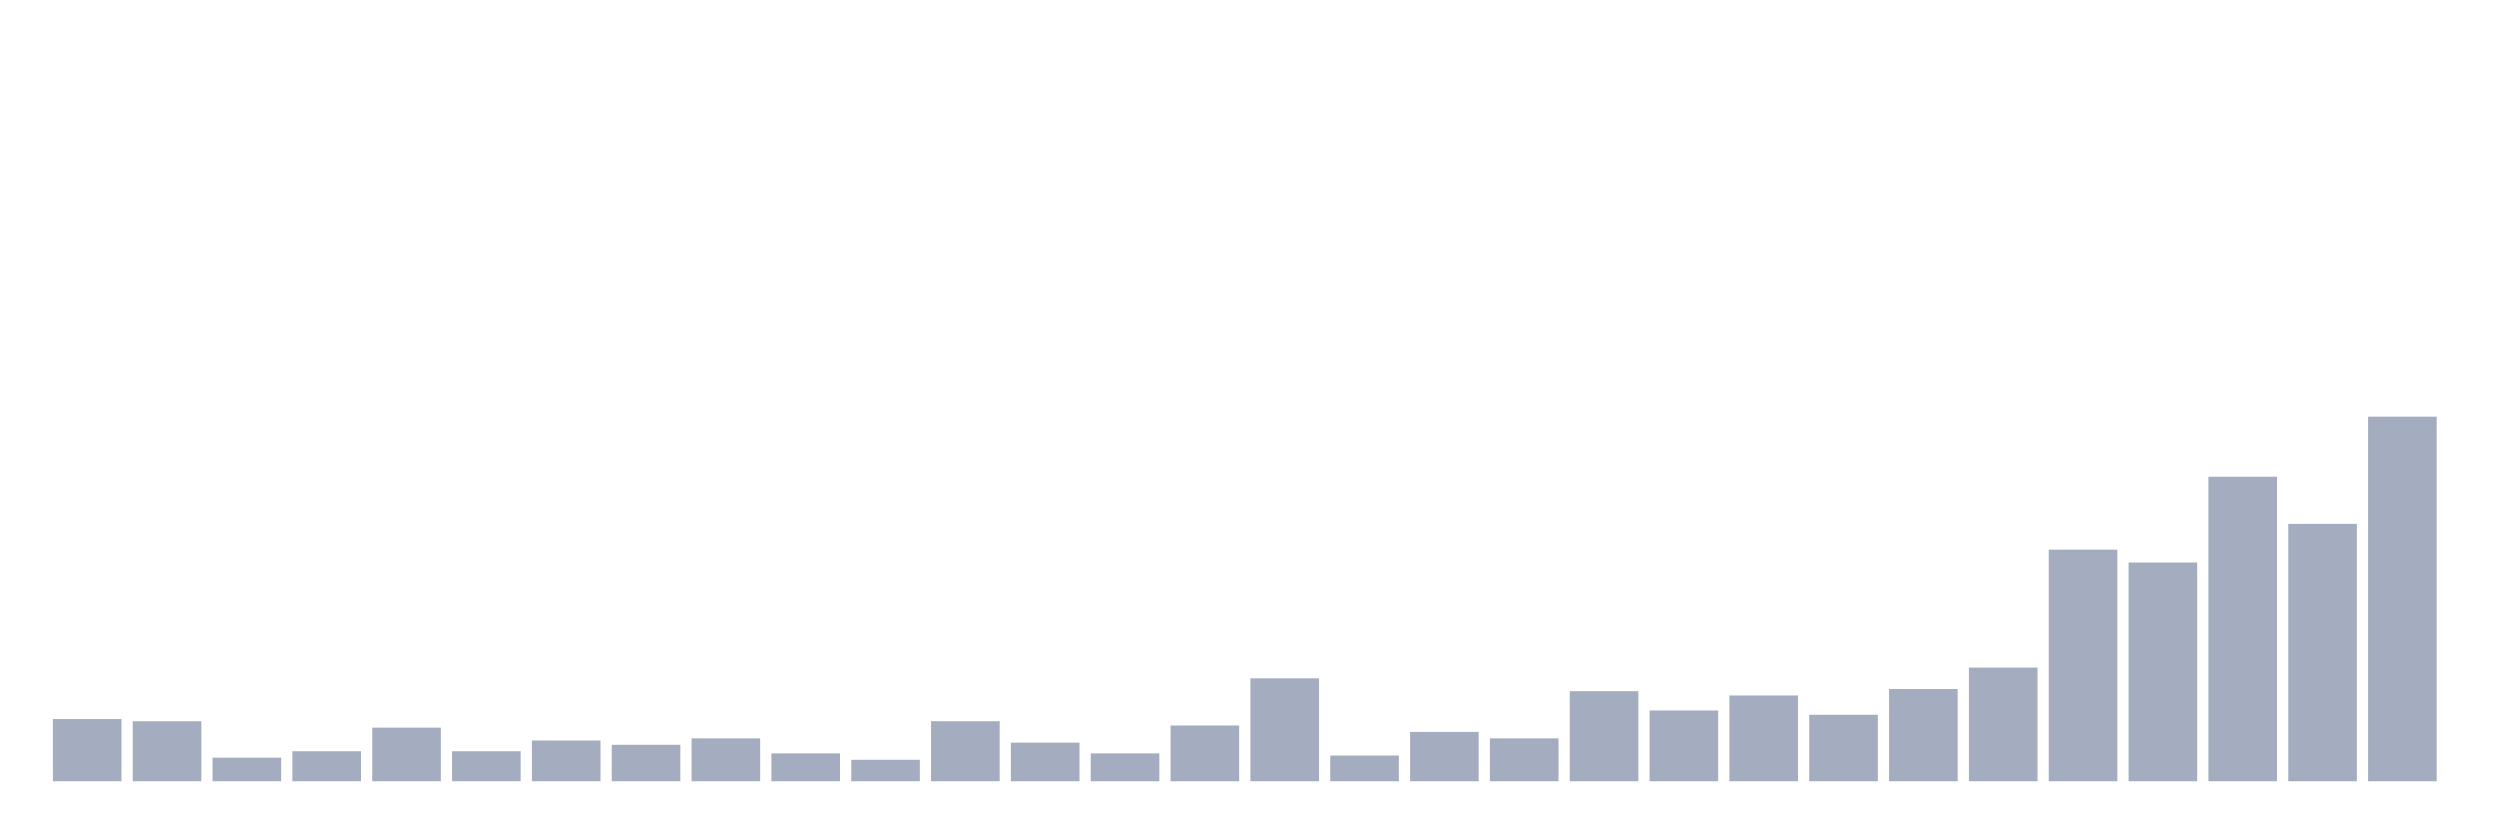
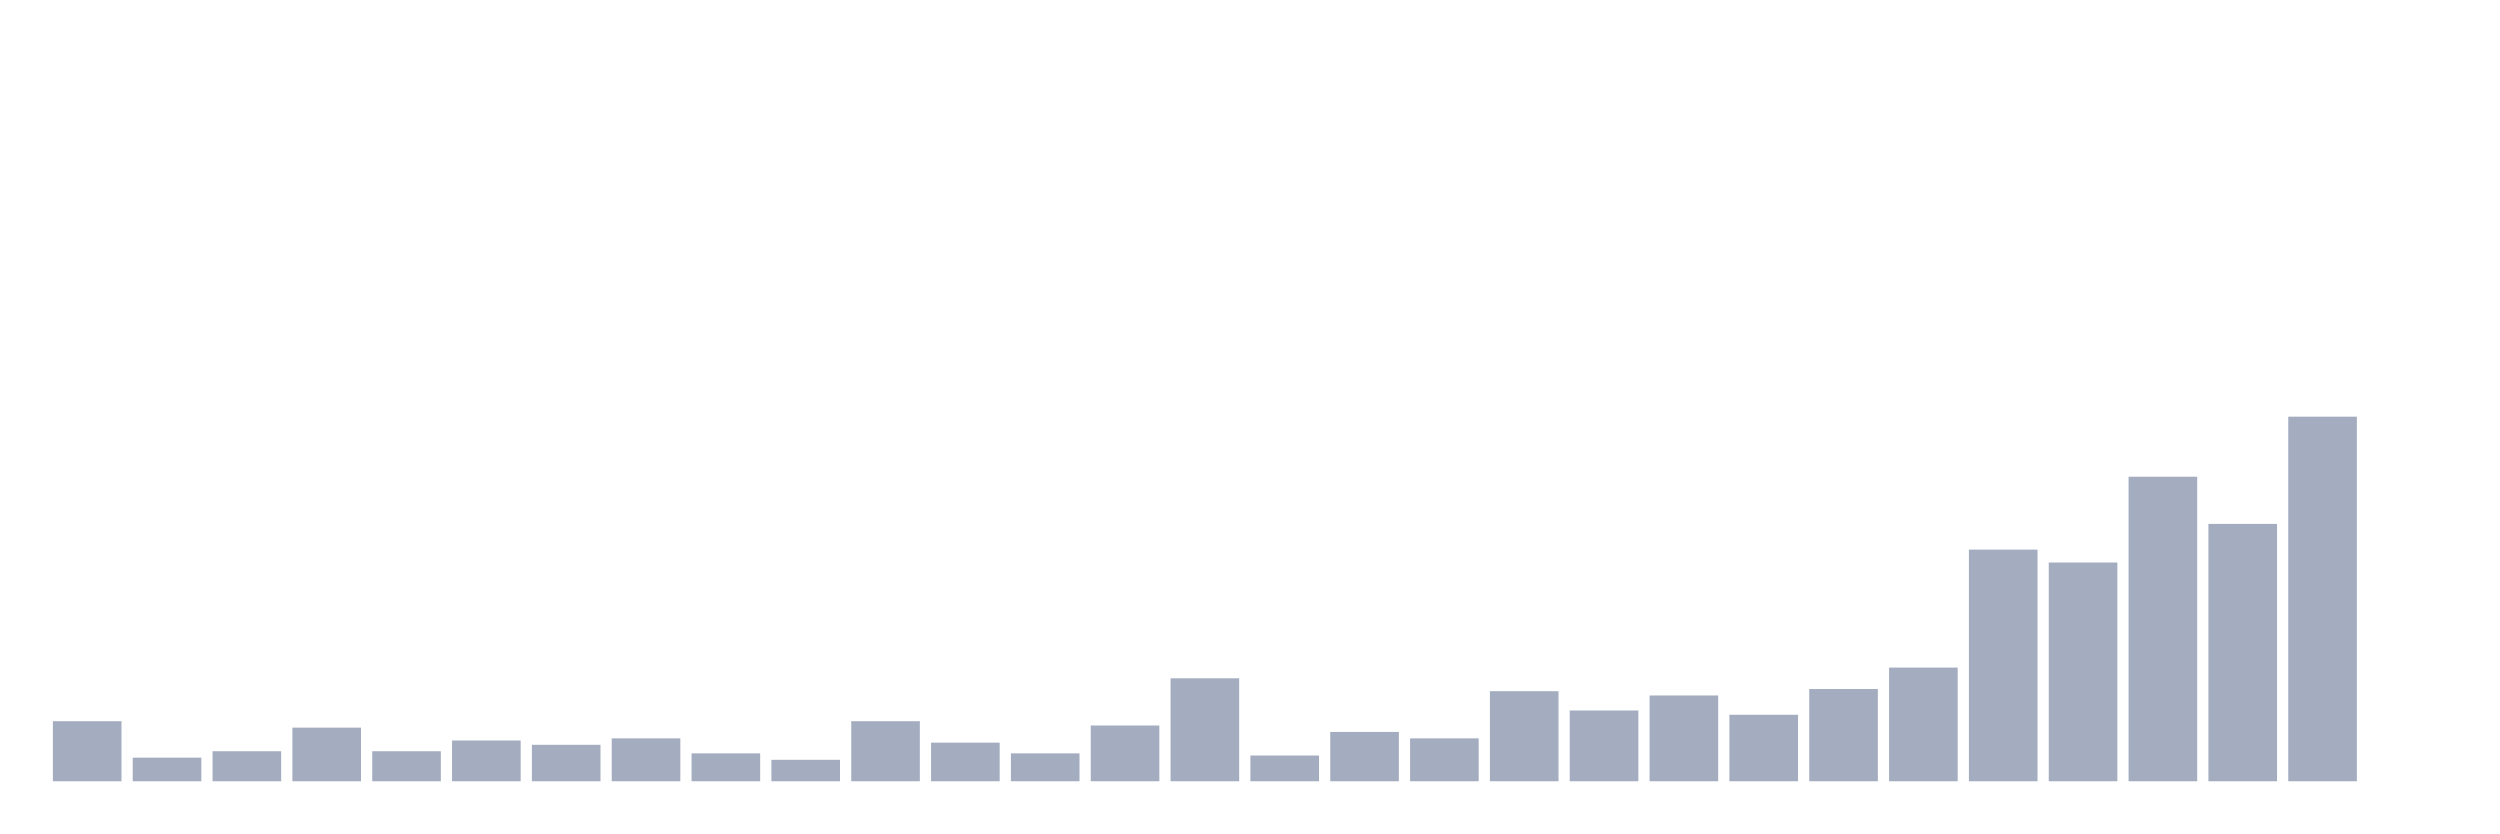
<svg xmlns="http://www.w3.org/2000/svg" viewBox="0 0 480 160">
  <g transform="translate(10,10)">
-     <rect class="bar" x="0.153" width="13.175" y="128.059" height="11.941" fill="rgb(164,173,192)" />
-     <rect class="bar" x="15.482" width="13.175" y="128.471" height="11.529" fill="rgb(164,173,192)" />
-     <rect class="bar" x="30.81" width="13.175" y="135.471" height="4.529" fill="rgb(164,173,192)" />
-     <rect class="bar" x="46.138" width="13.175" y="134.235" height="5.765" fill="rgb(164,173,192)" />
-     <rect class="bar" x="61.466" width="13.175" y="129.706" height="10.294" fill="rgb(164,173,192)" />
-     <rect class="bar" x="76.794" width="13.175" y="134.235" height="5.765" fill="rgb(164,173,192)" />
-     <rect class="bar" x="92.123" width="13.175" y="132.176" height="7.824" fill="rgb(164,173,192)" />
-     <rect class="bar" x="107.451" width="13.175" y="133" height="7" fill="rgb(164,173,192)" />
-     <rect class="bar" x="122.779" width="13.175" y="131.765" height="8.235" fill="rgb(164,173,192)" />
-     <rect class="bar" x="138.107" width="13.175" y="134.647" height="5.353" fill="rgb(164,173,192)" />
-     <rect class="bar" x="153.436" width="13.175" y="135.882" height="4.118" fill="rgb(164,173,192)" />
-     <rect class="bar" x="168.764" width="13.175" y="128.471" height="11.529" fill="rgb(164,173,192)" />
-     <rect class="bar" x="184.092" width="13.175" y="132.588" height="7.412" fill="rgb(164,173,192)" />
-     <rect class="bar" x="199.42" width="13.175" y="134.647" height="5.353" fill="rgb(164,173,192)" />
-     <rect class="bar" x="214.748" width="13.175" y="129.294" height="10.706" fill="rgb(164,173,192)" />
-     <rect class="bar" x="230.077" width="13.175" y="120.235" height="19.765" fill="rgb(164,173,192)" />
-     <rect class="bar" x="245.405" width="13.175" y="135.059" height="4.941" fill="rgb(164,173,192)" />
-     <rect class="bar" x="260.733" width="13.175" y="130.529" height="9.471" fill="rgb(164,173,192)" />
-     <rect class="bar" x="276.061" width="13.175" y="131.765" height="8.235" fill="rgb(164,173,192)" />
-     <rect class="bar" x="291.39" width="13.175" y="122.706" height="17.294" fill="rgb(164,173,192)" />
-     <rect class="bar" x="306.718" width="13.175" y="126.412" height="13.588" fill="rgb(164,173,192)" />
-     <rect class="bar" x="322.046" width="13.175" y="123.529" height="16.471" fill="rgb(164,173,192)" />
-     <rect class="bar" x="337.374" width="13.175" y="127.235" height="12.765" fill="rgb(164,173,192)" />
-     <rect class="bar" x="352.702" width="13.175" y="122.294" height="17.706" fill="rgb(164,173,192)" />
-     <rect class="bar" x="368.031" width="13.175" y="118.176" height="21.824" fill="rgb(164,173,192)" />
-     <rect class="bar" x="383.359" width="13.175" y="95.529" height="44.471" fill="rgb(164,173,192)" />
-     <rect class="bar" x="398.687" width="13.175" y="98" height="42" fill="rgb(164,173,192)" />
-     <rect class="bar" x="414.015" width="13.175" y="81.529" height="58.471" fill="rgb(164,173,192)" />
-     <rect class="bar" x="429.344" width="13.175" y="90.588" height="49.412" fill="rgb(164,173,192)" />
-     <rect class="bar" x="444.672" width="13.175" y="70" height="70" fill="rgb(164,173,192)" />
+     <rect class="bar" x="0.153" width="13.175" y="128.471" height="11.529" fill="rgb(164,173,192)" />
+     <rect class="bar" x="15.482" width="13.175" y="135.471" height="4.529" fill="rgb(164,173,192)" />
+     <rect class="bar" x="30.81" width="13.175" y="134.235" height="5.765" fill="rgb(164,173,192)" />
+     <rect class="bar" x="46.138" width="13.175" y="129.706" height="10.294" fill="rgb(164,173,192)" />
+     <rect class="bar" x="61.466" width="13.175" y="134.235" height="5.765" fill="rgb(164,173,192)" />
+     <rect class="bar" x="76.794" width="13.175" y="132.176" height="7.824" fill="rgb(164,173,192)" />
+     <rect class="bar" x="92.123" width="13.175" y="133" height="7" fill="rgb(164,173,192)" />
+     <rect class="bar" x="107.451" width="13.175" y="131.765" height="8.235" fill="rgb(164,173,192)" />
+     <rect class="bar" x="122.779" width="13.175" y="134.647" height="5.353" fill="rgb(164,173,192)" />
+     <rect class="bar" x="138.107" width="13.175" y="135.882" height="4.118" fill="rgb(164,173,192)" />
+     <rect class="bar" x="153.436" width="13.175" y="128.471" height="11.529" fill="rgb(164,173,192)" />
+     <rect class="bar" x="168.764" width="13.175" y="132.588" height="7.412" fill="rgb(164,173,192)" />
+     <rect class="bar" x="184.092" width="13.175" y="134.647" height="5.353" fill="rgb(164,173,192)" />
+     <rect class="bar" x="199.42" width="13.175" y="129.294" height="10.706" fill="rgb(164,173,192)" />
+     <rect class="bar" x="214.748" width="13.175" y="120.235" height="19.765" fill="rgb(164,173,192)" />
+     <rect class="bar" x="230.077" width="13.175" y="135.059" height="4.941" fill="rgb(164,173,192)" />
+     <rect class="bar" x="245.405" width="13.175" y="130.529" height="9.471" fill="rgb(164,173,192)" />
+     <rect class="bar" x="260.733" width="13.175" y="131.765" height="8.235" fill="rgb(164,173,192)" />
+     <rect class="bar" x="276.061" width="13.175" y="122.706" height="17.294" fill="rgb(164,173,192)" />
+     <rect class="bar" x="291.39" width="13.175" y="126.412" height="13.588" fill="rgb(164,173,192)" />
+     <rect class="bar" x="306.718" width="13.175" y="123.529" height="16.471" fill="rgb(164,173,192)" />
+     <rect class="bar" x="322.046" width="13.175" y="127.235" height="12.765" fill="rgb(164,173,192)" />
+     <rect class="bar" x="337.374" width="13.175" y="122.294" height="17.706" fill="rgb(164,173,192)" />
+     <rect class="bar" x="352.702" width="13.175" y="118.176" height="21.824" fill="rgb(164,173,192)" />
+     <rect class="bar" x="368.031" width="13.175" y="95.529" height="44.471" fill="rgb(164,173,192)" />
+     <rect class="bar" x="383.359" width="13.175" y="98" height="42" fill="rgb(164,173,192)" />
+     <rect class="bar" x="398.687" width="13.175" y="81.529" height="58.471" fill="rgb(164,173,192)" />
+     <rect class="bar" x="414.015" width="13.175" y="90.588" height="49.412" fill="rgb(164,173,192)" />
+     <rect class="bar" x="429.344" width="13.175" y="70" height="70" fill="rgb(164,173,192)" />
+     <rect class="bar" x="444.672" width="13.175" y="140" height="0" fill="rgb(164,173,192)" />
  </g>
</svg>
